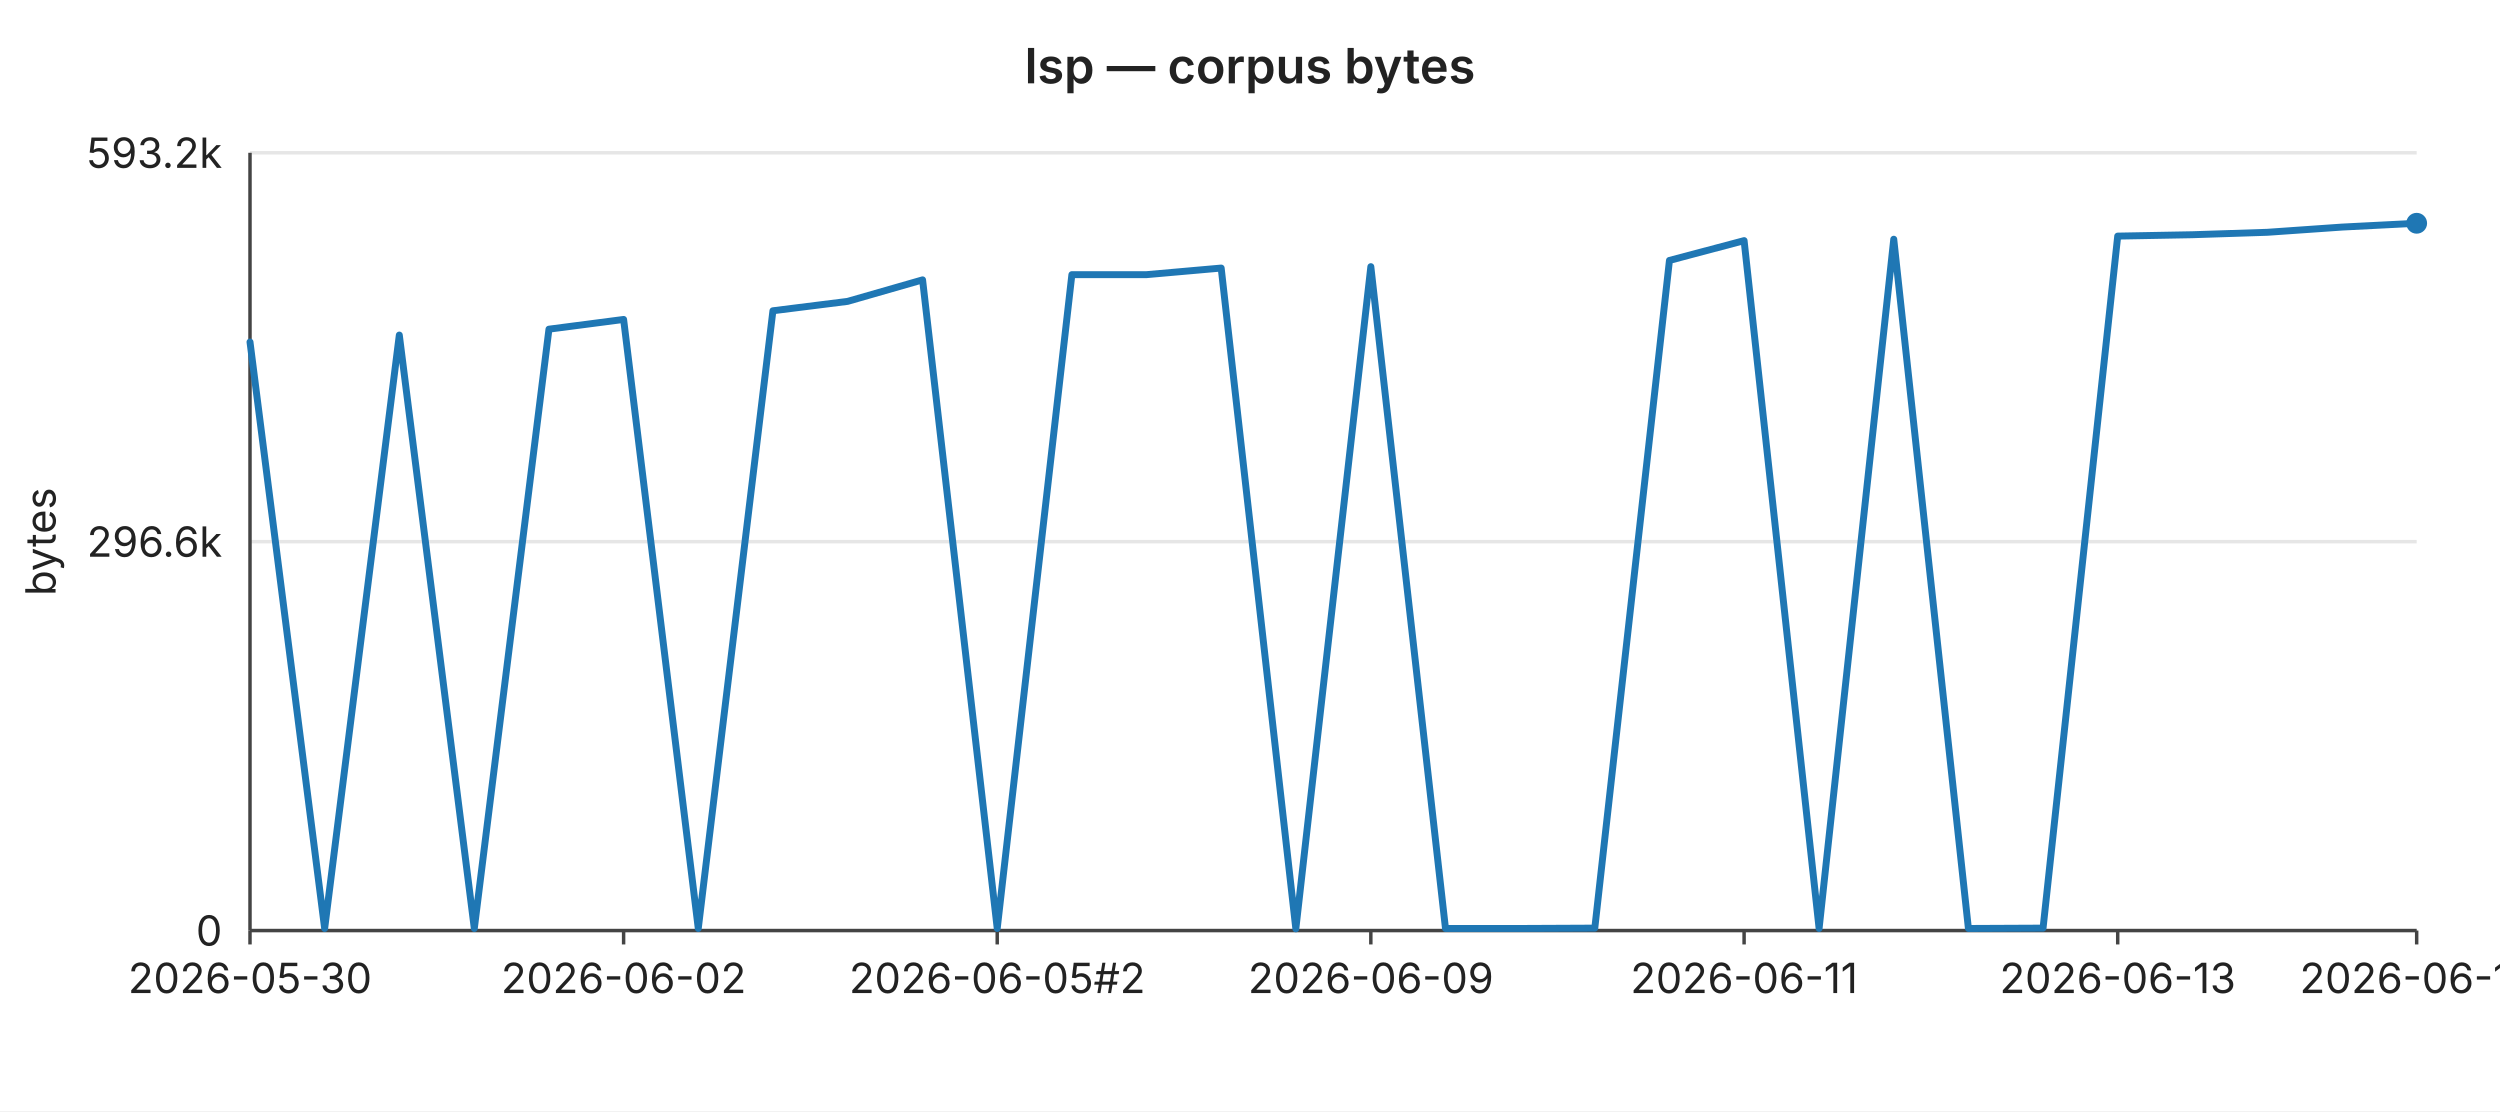
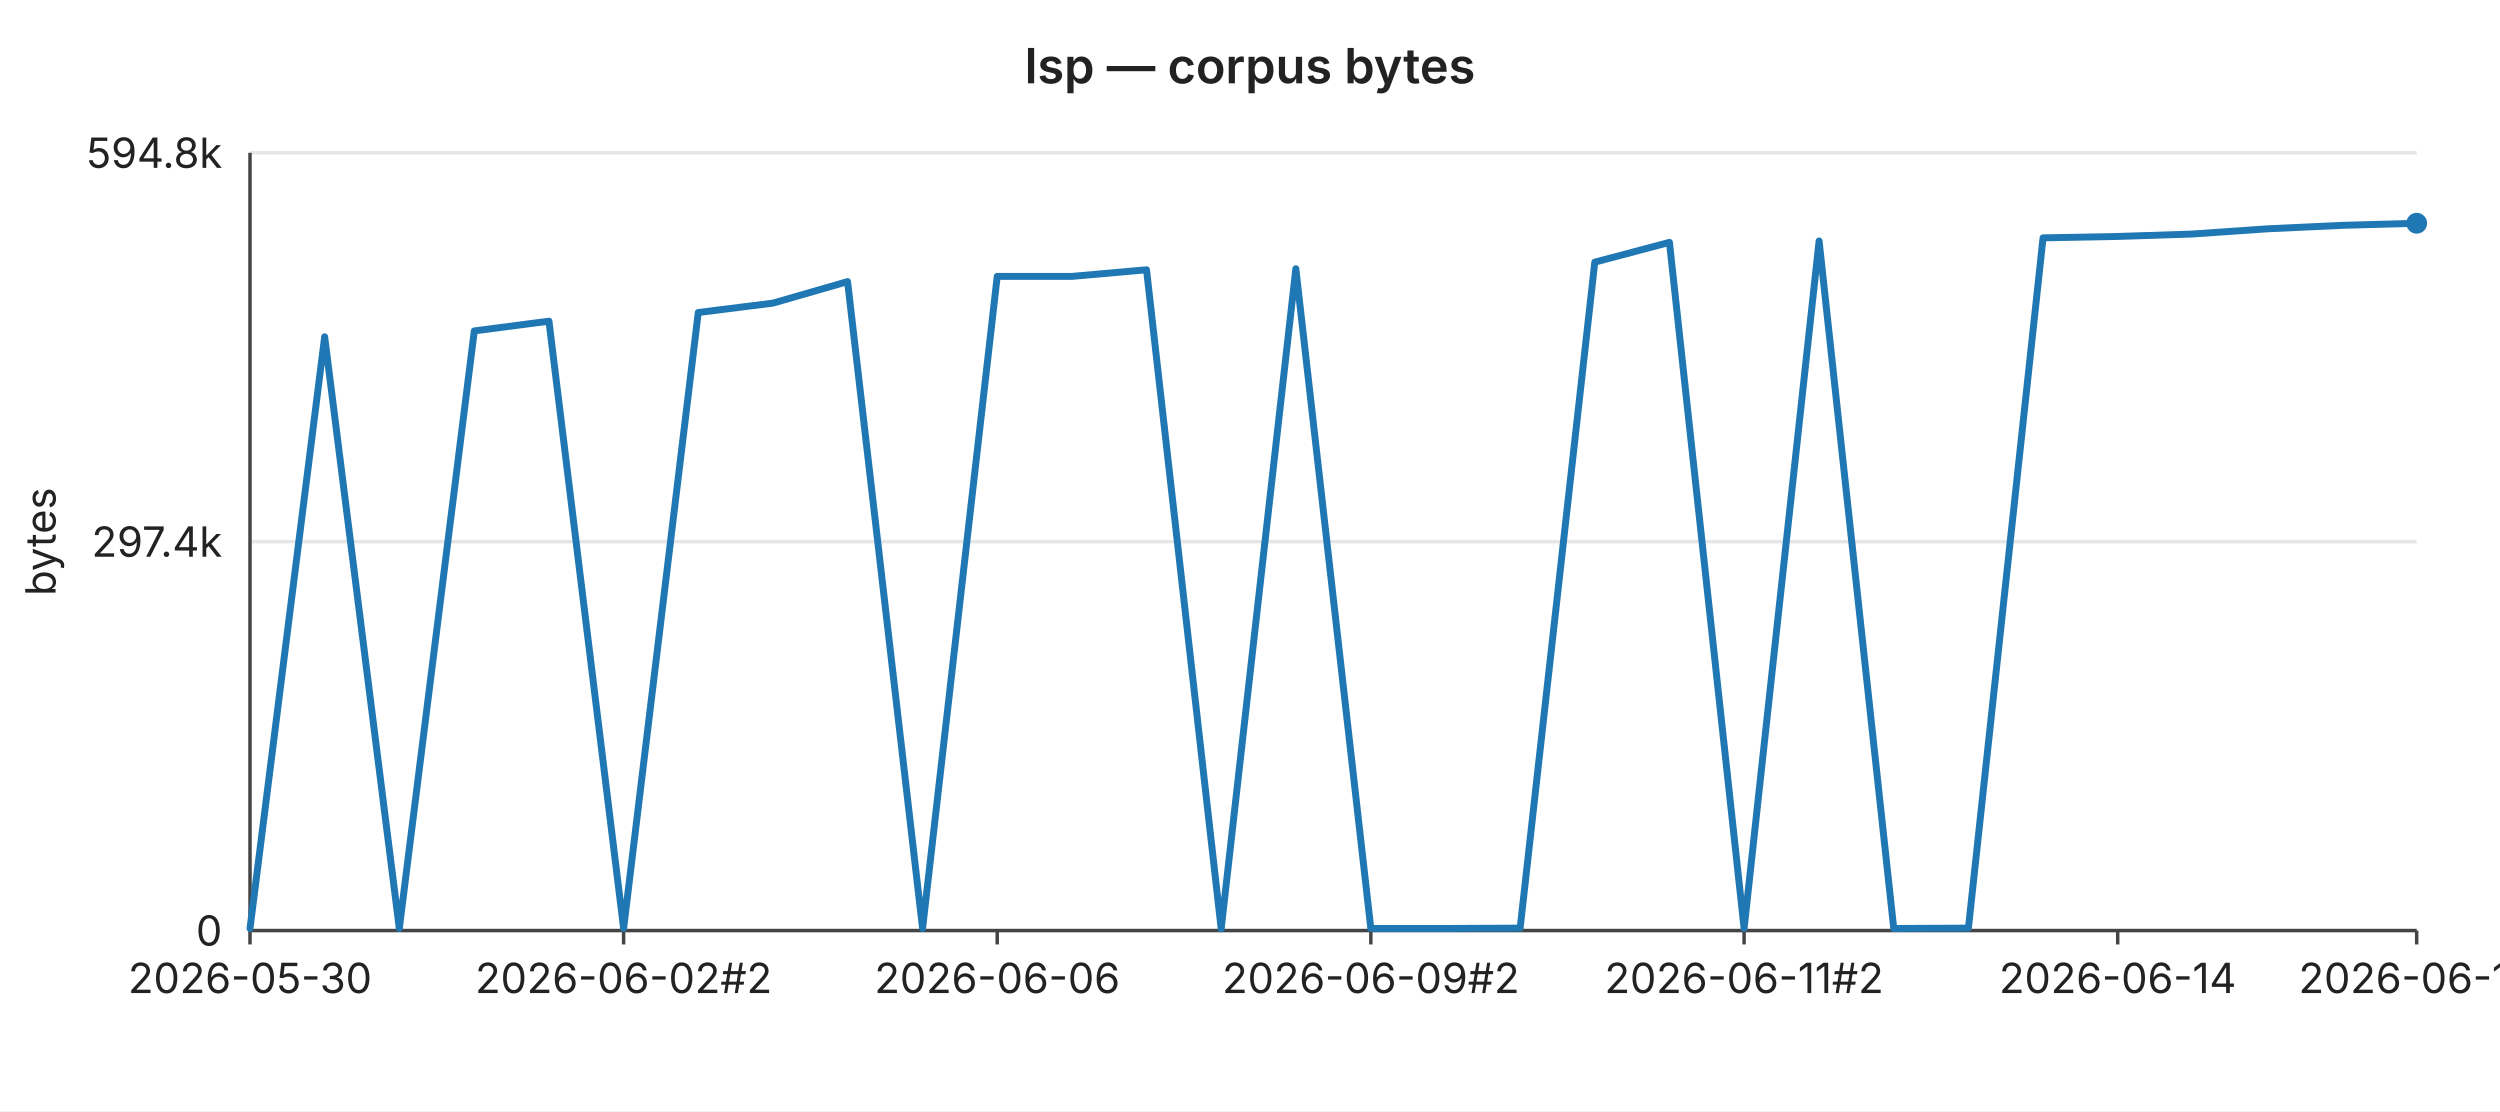
<svg xmlns="http://www.w3.org/2000/svg" width="720" height="320" viewBox="0 0 720 320" font-family="-apple-system,BlinkMacSystemFont,Segoe UI,sans-serif" font-size="12">
  <rect width="720" height="320" fill="#ffffff" />
  <text x="360" y="24" text-anchor="middle" font-size="14" font-weight="600" fill="#222">lsp — corpus bytes</text>
  <line x1="72" y1="44.0" x2="696" y2="44.0" stroke="#e6e6e6" stroke-width="1" />
-   <text x="64" y="44.0" text-anchor="end" dominant-baseline="middle" fill="#222">593.2k</text>
+   <text x="64" y="44.0" text-anchor="end" dominant-baseline="middle" fill="#222">594.8k</text>
  <line x1="72" y1="156.0" x2="696" y2="156.0" stroke="#e6e6e6" stroke-width="1" />
-   <text x="64" y="156.0" text-anchor="end" dominant-baseline="middle" fill="#222">296.6k</text>
+   <text x="64" y="156.0" text-anchor="end" dominant-baseline="middle" fill="#222">297.4k</text>
  <line x1="72" y1="268.0" x2="696" y2="268.0" stroke="#e6e6e6" stroke-width="1" />
  <text x="64" y="268.0" text-anchor="end" dominant-baseline="middle" fill="#222">0</text>
  <text x="16" y="156" text-anchor="middle" fill="#222" transform="rotate(-90 16 156)">bytes</text>
  <line x1="72" y1="44" x2="72" y2="268" stroke="#444" stroke-width="1" />
  <line x1="72" y1="268" x2="696" y2="268" stroke="#444" stroke-width="1" />
  <line x1="72.0" y1="268" x2="72.0" y2="272" stroke="#444" stroke-width="1" />
  <text x="72.0" y="286" text-anchor="middle" fill="#222">2026-05-30</text>
  <line x1="179.6" y1="268" x2="179.6" y2="272" stroke="#444" stroke-width="1" />
-   <text x="179.6" y="286" text-anchor="middle" fill="#222">2026-06-02</text>
+   <text x="179.6" y="286" text-anchor="middle" fill="#222">2026-06-02#2</text>
  <line x1="287.2" y1="268" x2="287.2" y2="272" stroke="#444" stroke-width="1" />
-   <text x="287.2" y="286" text-anchor="middle" fill="#222">2026-06-05#2</text>
+   <text x="287.2" y="286" text-anchor="middle" fill="#222">2026-06-06</text>
  <line x1="394.8" y1="268" x2="394.8" y2="272" stroke="#444" stroke-width="1" />
-   <text x="394.8" y="286" text-anchor="middle" fill="#222">2026-06-09</text>
+   <text x="394.8" y="286" text-anchor="middle" fill="#222">2026-06-09#2</text>
  <line x1="502.3" y1="268" x2="502.3" y2="272" stroke="#444" stroke-width="1" />
-   <text x="502.3" y="286" text-anchor="middle" fill="#222">2026-06-11</text>
+   <text x="502.3" y="286" text-anchor="middle" fill="#222">2026-06-11#2</text>
  <line x1="609.9" y1="268" x2="609.9" y2="272" stroke="#444" stroke-width="1" />
-   <text x="609.9" y="286" text-anchor="middle" fill="#222">2026-06-13</text>
+   <text x="609.9" y="286" text-anchor="middle" fill="#222">2026-06-14</text>
  <line x1="696.0" y1="268" x2="696.0" y2="272" stroke="#444" stroke-width="1" />
-   <text x="696.0" y="286" text-anchor="middle" fill="#222">2026-06-17</text>
-   <polyline fill="none" stroke="#1f77b4" stroke-width="2" stroke-linejoin="round" stroke-linecap="round" points="72.0,98.5 93.5,267.4 115.0,96.5 136.6,267.4 158.1,94.8 179.6,92.0 201.1,267.4 222.6,89.5 244.1,86.8 265.7,80.6 287.2,267.4 308.7,79.1 330.2,79.1 351.7,77.2 373.2,267.5 394.8,76.8 416.3,267.4 437.8,267.4 459.3,267.3 480.8,75.0 502.3,69.3 523.9,267.4 545.4,68.9 566.9,267.4 588.4,267.3 609.9,68.0 631.4,67.6 653.0,66.9 674.5,65.4 696.0,64.3" />
+   <text x="696.0" y="286" text-anchor="middle" fill="#222">2026-06-18</text>
+   <polyline fill="none" stroke="#1f77b4" stroke-width="2" stroke-linejoin="round" stroke-linecap="round" points="72.0,267.4 93.5,97.0 115.0,267.4 136.6,95.3 158.1,92.5 179.6,267.4 201.1,90.0 222.6,87.3 244.1,81.1 265.7,267.4 287.2,79.6 308.7,79.6 330.2,77.7 351.7,267.5 373.2,77.4 394.8,267.4 416.3,267.4 437.8,267.3 459.3,75.5 480.8,69.8 502.3,267.4 523.9,69.4 545.4,267.4 566.9,267.3 588.4,68.5 609.9,68.1 631.4,67.4 653.0,65.9 674.5,64.9 696.0,64.3" />
  <circle cx="696.0" cy="64.3" r="3" fill="#1f77b4" />
</svg>
